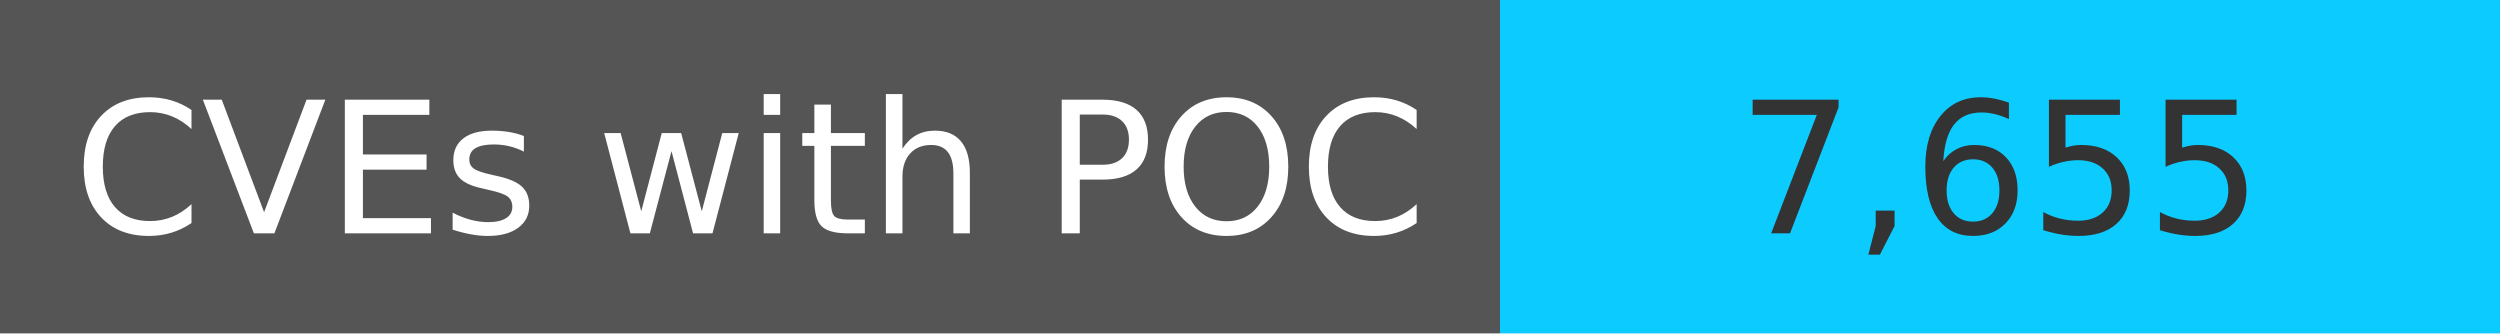
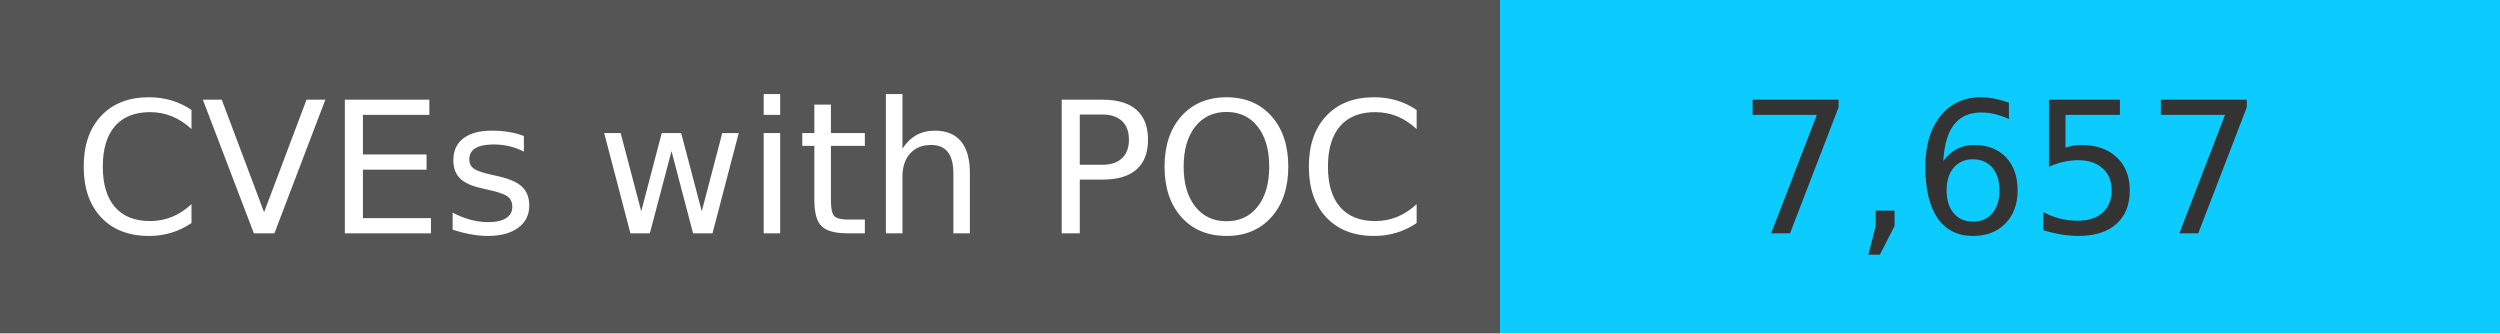
<svg xmlns="http://www.w3.org/2000/svg" width="150" height="20" role="img">
  <linearGradient id="s" x2="0" y2="100%">
    <stop offset="0" stop-color="#bbb" stop-opacity=".1" />
    <stop offset="1" stop-opacity=".1" />
  </linearGradient>
  <g>
    <rect width="90" height="20" fill="#555" />
    <rect x="90" width="267" height="20" fill="#0cccff" />
  </g>
  <g fill="#fff" text-anchor="middle" font-family="Verdana,Geneva,DejaVu Sans,sans-serif" text-rendering="geometricPrecision" font-size="110">
    <text x="450" y="140" transform="scale(.1)" fill="#fff">
            CVEs with POC
        </text>
    <text x="1200" y="140" transform="scale(.1)" fill="#333">
-             7,655
+             7,657
        </text>
  </g>
</svg>
